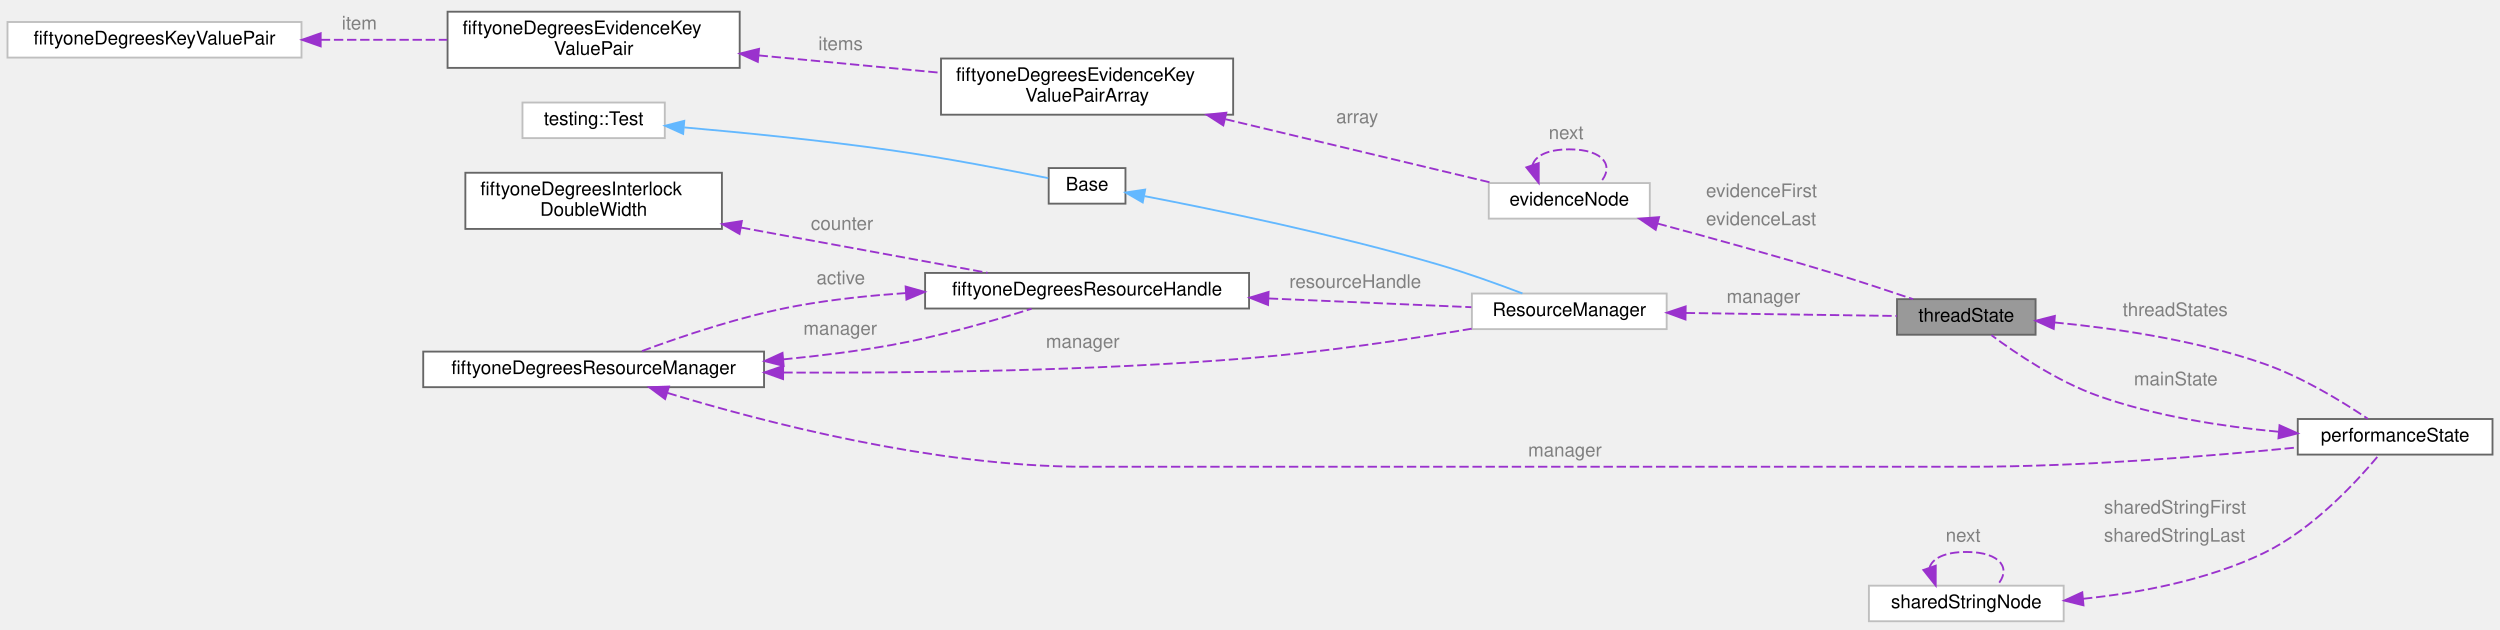
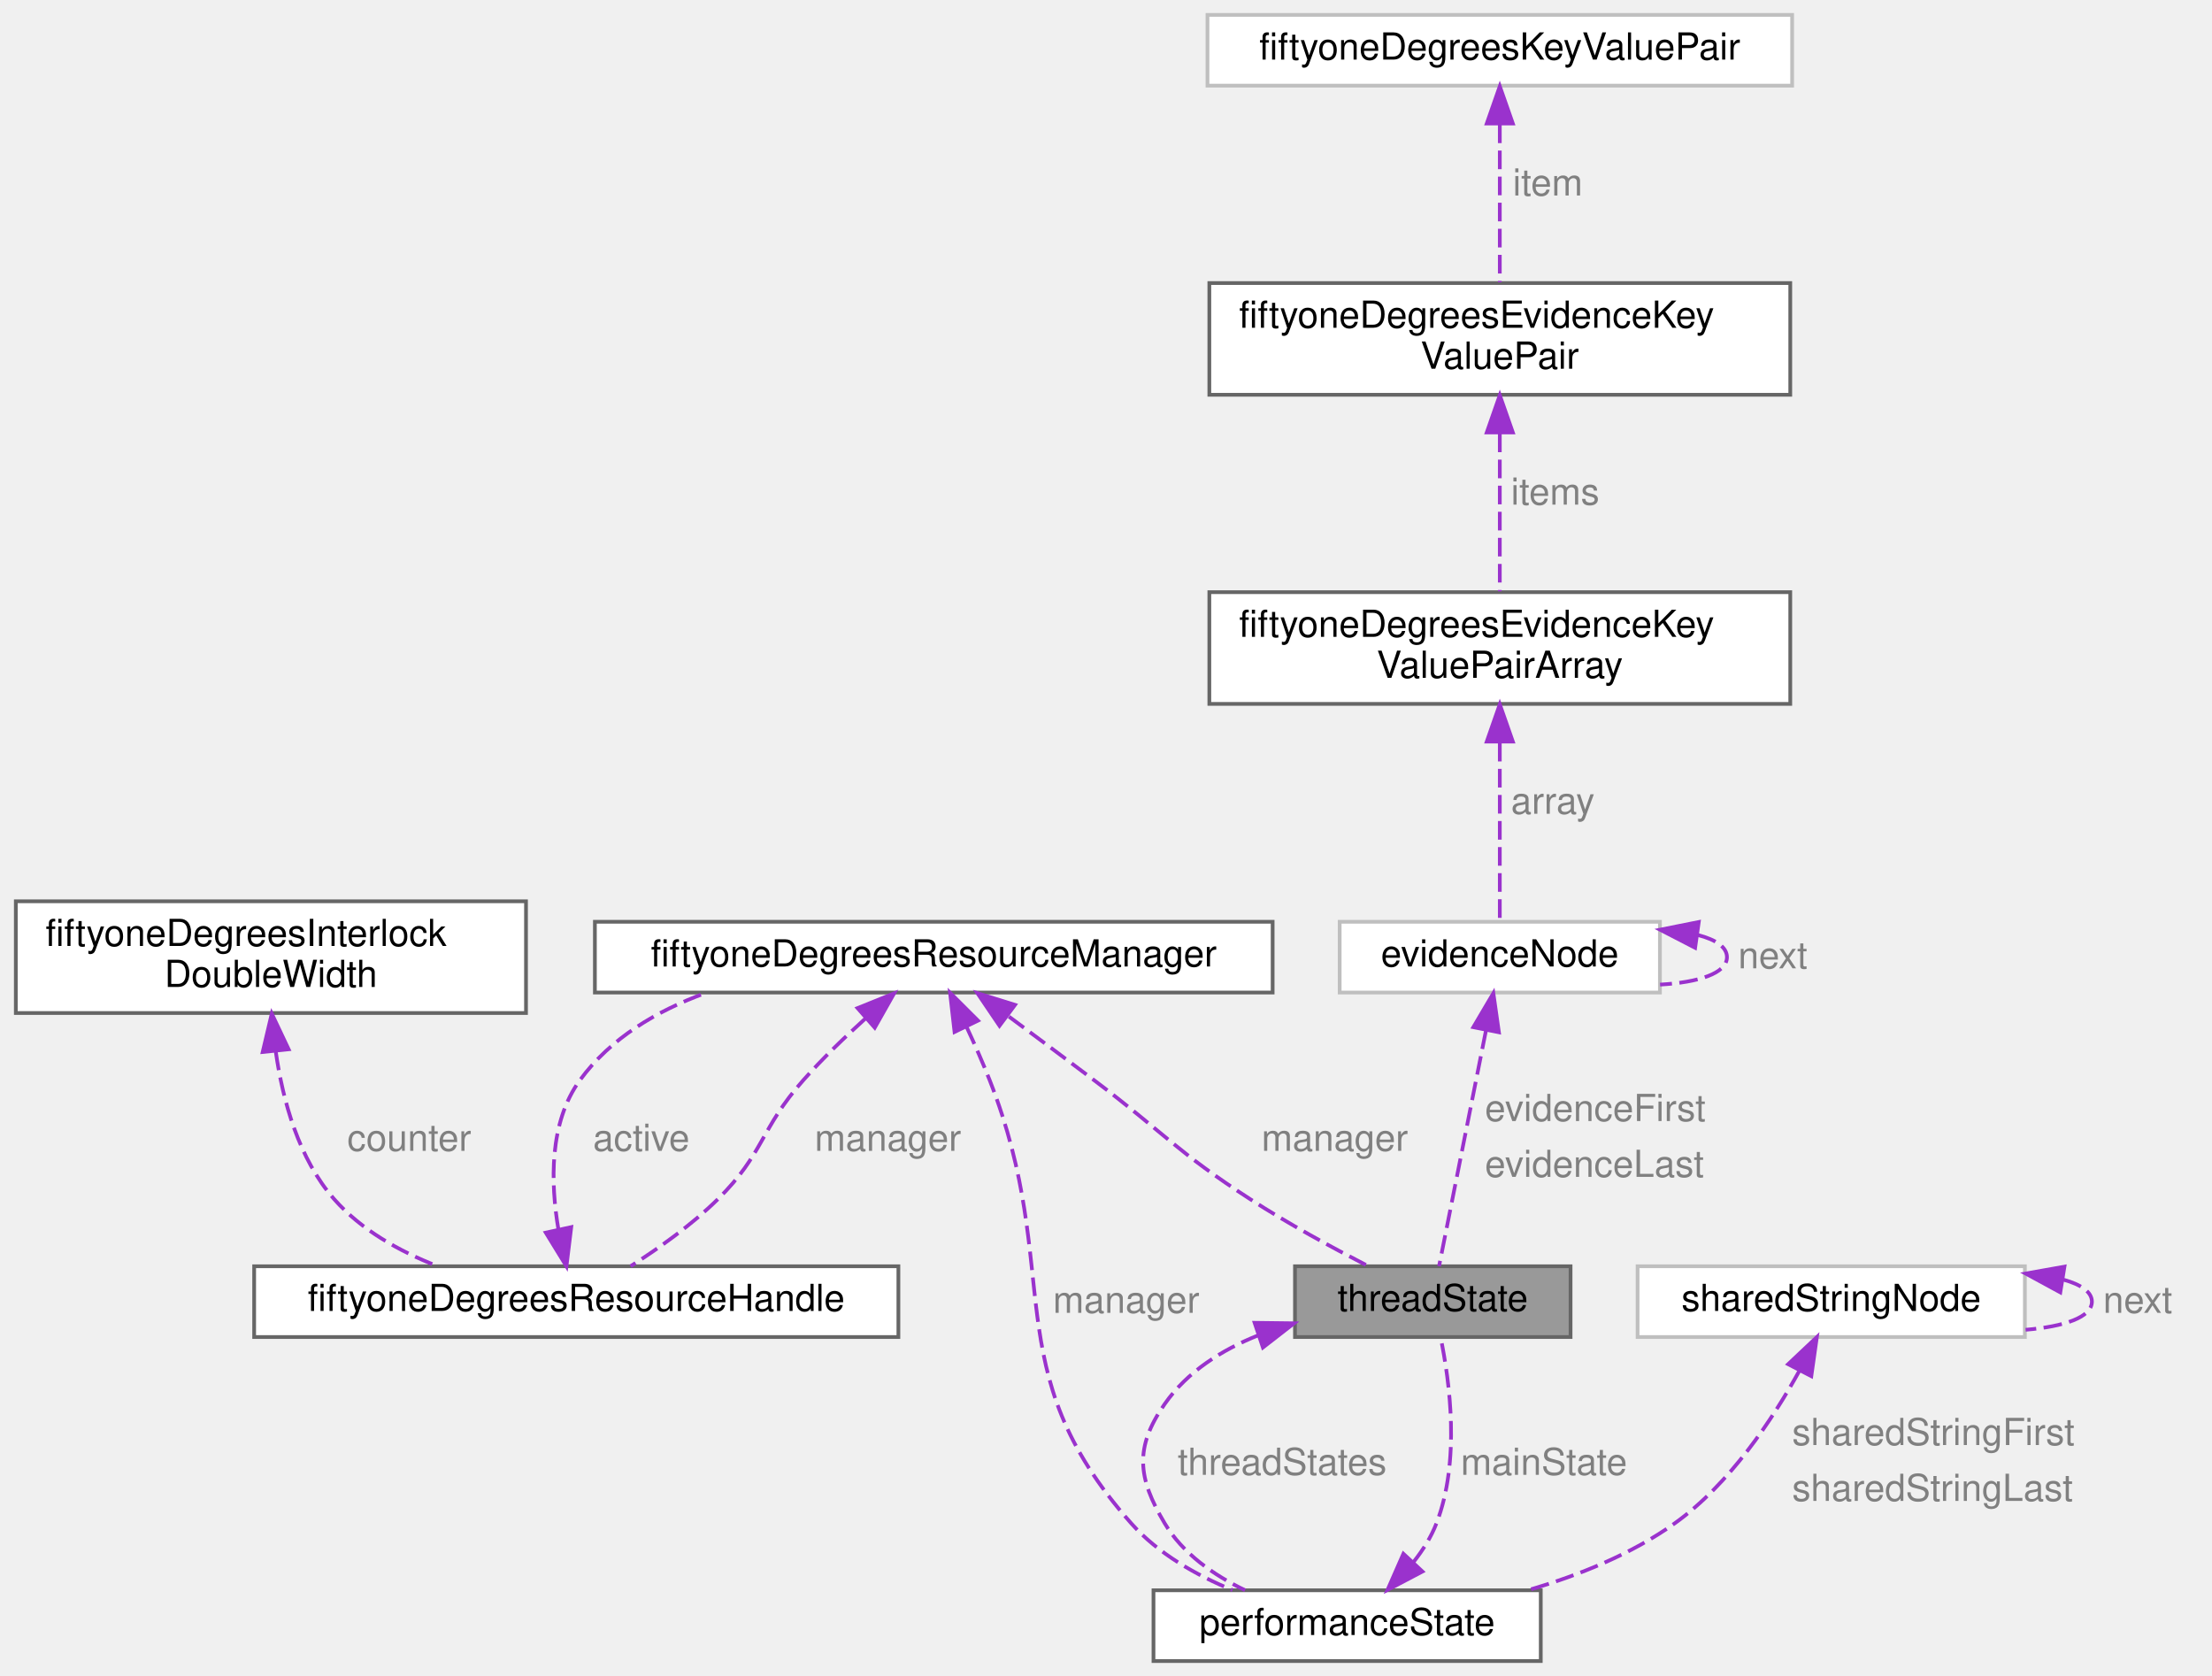
- <svg xmlns="http://www.w3.org/2000/svg" xmlns:xlink="http://www.w3.org/1999/xlink" width="1335pt" height="336pt" viewBox="0.00 0.00 1335.00 335.50">
-   <g id="graph0" class="graph" transform="scale(1 1) rotate(0) translate(4 331.5)">
+ <svg xmlns="http://www.w3.org/2000/svg" xmlns:xlink="http://www.w3.org/1999/xlink" width="594pt" height="450pt" viewBox="0.00 0.00 593.50 450.00">
+   <g id="graph0" class="graph" transform="scale(1 1) rotate(0) translate(4 446)">
    <g id="Node000001" class="node">
      <g id="a_Node000001">
        <a xlink:title="State specific to a single thread.">
-           <polygon fill="#999999" stroke="#666666" points="1083,-172 1009,-172 1009,-153 1083,-153 1083,-172" />
-           <text text-anchor="middle" x="1046" y="-160" font-family="Helvetica,sans-Serif" font-size="10.00">threadState</text>
+           <polygon fill="#999999" stroke="#666666" points="417.5,-106 343.5,-106 343.5,-87 417.5,-87 417.5,-106" />
+           <text text-anchor="middle" x="380.5" y="-94" font-family="Helvetica,sans-Serif" font-size="10.00">threadState</text>
        </a>
      </g>
    </g>
    <g id="Node000002" class="node">
      <g id="a_Node000002">
        <a xlink:href="structperformance_state.html" target="_top" xlink:title="Shared performance state.">
-           <polygon fill="white" stroke="#666666" points="1327,-108 1223,-108 1223,-89 1327,-89 1327,-108" />
-           <text text-anchor="middle" x="1275" y="-96" font-family="Helvetica,sans-Serif" font-size="10.00">performanceState</text>
+           <polygon fill="white" stroke="#666666" points="409.5,-19 305.5,-19 305.5,0 409.5,0 409.5,-19" />
+           <text text-anchor="middle" x="357.5" y="-7" font-family="Helvetica,sans-Serif" font-size="10.00">performanceState</text>
        </a>
      </g>
    </g>
    <g id="edge8_Node000002_Node000001" class="edge">
      <g id="a_edge8_Node000002_Node000001">
        <a xlink:title=" ">
-           <path fill="none" stroke="#9a32cd" stroke-dasharray="5,2" d="M1093.03,-159.57C1125.13,-156.49 1168.56,-150.21 1205,-137.5 1225.53,-130.34 1247,-117.16 1260.43,-108.12" />
-           <polygon fill="#9a32cd" stroke="#9a32cd" points="1092.68,-156.09 1083.03,-160.47 1093.3,-163.06 1092.68,-156.09" />
-         </a>
-       </g>
-       <text text-anchor="start" x="1129.5" y="-163" font-family="Helvetica,sans-Serif" font-size="10.00" fill="grey">threadStates</text>
+           <path fill="none" stroke="#9a32cd" stroke-dasharray="5,2" d="M333.68,-87.48C323.81,-83.54 314.56,-77.69 308.5,-69 300.36,-57.34 301.22,-49.22 308.5,-37 313.35,-28.86 321.67,-23.07 330.09,-19.02" />
+           <polygon fill="#9a32cd" stroke="#9a32cd" points="332.66,-90.82 343.25,-90.69 334.89,-84.19 332.66,-90.82" />
+         </a>
+       </g>
+       <text text-anchor="start" x="312" y="-50" font-family="Helvetica,sans-Serif" font-size="10.00" fill="grey">threadStates</text>
    </g>
    <g id="edge1_Node000001_Node000002" class="edge">
      <g id="a_edge1_Node000001_Node000002">
        <a xlink:title=" ">
-           <path fill="none" stroke="#9a32cd" stroke-dasharray="5,2" d="M1212.65,-101.21C1182.8,-103.98 1146.8,-109.52 1116,-120.5 1094.6,-128.13 1072.65,-142.92 1059.42,-152.76" />
-           <polygon fill="#9a32cd" stroke="#9a32cd" points="1213.27,-104.67 1222.94,-100.34 1212.68,-97.7 1213.27,-104.67" />
-         </a>
-       </g>
-       <text text-anchor="start" x="1135.5" y="-126" font-family="Helvetica,sans-Serif" font-size="10.00" fill="grey">mainState</text>
+           <path fill="none" stroke="#9a32cd" stroke-dasharray="5,2" d="M375.37,-26.64C377.87,-29.81 380.08,-33.31 381.5,-37 387.93,-53.68 385.05,-75.08 382.62,-86.82" />
+           <polygon fill="#9a32cd" stroke="#9a32cd" points="377.73,-24.04 368.35,-19.11 372.61,-28.81 377.73,-24.04" />
+         </a>
+       </g>
+       <text text-anchor="start" x="388" y="-50" font-family="Helvetica,sans-Serif" font-size="10.00" fill="grey">mainState</text>
    </g>
    <g id="Node000003" class="node">
      <g id="a_Node000003">
        <a xlink:href="structfiftyone_degrees_resource_manager.html" target="_top" xlink:title="Manager structure used to provide access to a shared and changing resource.">
-           <polygon fill="white" stroke="#666666" points="404,-144 222,-144 222,-125 404,-125 404,-144" />
-           <text text-anchor="middle" x="313" y="-132" font-family="Helvetica,sans-Serif" font-size="10.00">fiftyoneDegreesResourceManager</text>
-         </a>
-       </g>
+           <polygon fill="white" stroke="#666666" points="337.5,-198.5 155.5,-198.5 155.5,-179.5 337.5,-179.5 337.5,-198.5" />
+           <text text-anchor="middle" x="246.5" y="-186.5" font-family="Helvetica,sans-Serif" font-size="10.00">fiftyoneDegreesResourceManager</text>
+         </a>
+       </g>
+     </g>
+     <g id="edge14_Node000001_Node000003" class="edge">
+       <g id="a_edge14_Node000001_Node000003">
+         <a xlink:title=" ">
+           <path fill="none" stroke="#9a32cd" stroke-dasharray="5,2" d="M266.69,-173.04C273.9,-167.69 282.08,-161.59 289.5,-156 308.25,-141.88 311.79,-136.73 331.5,-124 341.57,-117.49 353.39,-111.07 362.89,-106.18" />
+           <polygon fill="#9a32cd" stroke="#9a32cd" points="264.15,-170.57 258.21,-179.34 268.32,-176.19 264.15,-170.57" />
+         </a>
+       </g>
+       <text text-anchor="start" x="334.5" y="-137" font-family="Helvetica,sans-Serif" font-size="10.00" fill="grey">manager</text>
    </g>
    <g id="edge2_Node000002_Node000003" class="edge">
      <g id="a_edge2_Node000002_Node000003">
        <a xlink:title=" ">
-           <path fill="none" stroke="#9a32cd" stroke-dasharray="5,2" d="M352.5,-121.92C403.08,-106.53 494.95,-82.5 575.5,-82.5 575.5,-82.5 575.5,-82.5 1047,-82.5 1107.45,-82.5 1176.72,-88.22 1222.68,-92.81" />
-           <polygon fill="#9a32cd" stroke="#9a32cd" points="351.17,-118.66 342.65,-124.96 353.24,-125.35 351.17,-118.66" />
-         </a>
-       </g>
-       <text text-anchor="start" x="812" y="-88" font-family="Helvetica,sans-Serif" font-size="10.00" fill="grey">manager</text>
+           <path fill="none" stroke="#9a32cd" stroke-dasharray="5,2" d="M255.32,-170.25C257.46,-165.66 259.66,-160.69 261.5,-156 281.77,-104.31 262.66,-78.53 299.5,-37 306.7,-28.88 316.89,-23.1 326.72,-19.05" />
+           <polygon fill="#9a32cd" stroke="#9a32cd" points="252.08,-168.91 250.88,-179.44 258.38,-171.96 252.08,-168.91" />
+         </a>
+       </g>
+       <text text-anchor="start" x="278.5" y="-93.5" font-family="Helvetica,sans-Serif" font-size="10.00" fill="grey">manager</text>
    </g>
    <g id="Node000004" class="node">
      <g id="a_Node000004">
        <a xlink:href="structfiftyone_degrees_resource_handle.html" target="_top" xlink:title="Handle for a shared resource.">
-           <polygon fill="white" stroke="#666666" points="663,-186 490,-186 490,-167 663,-167 663,-186" />
-           <text text-anchor="middle" x="576.5" y="-174" font-family="Helvetica,sans-Serif" font-size="10.00">fiftyoneDegreesResourceHandle</text>
+           <polygon fill="white" stroke="#666666" points="237,-106 64,-106 64,-87 237,-87 237,-106" />
+           <text text-anchor="middle" x="150.5" y="-94" font-family="Helvetica,sans-Serif" font-size="10.00">fiftyoneDegreesResourceHandle</text>
        </a>
      </g>
    </g>
    <g id="edge5_Node000004_Node000003" class="edge">
      <g id="a_edge5_Node000004_Node000003">
        <a xlink:title=" ">
-           <path fill="none" stroke="#9a32cd" stroke-dasharray="5,2" d="M414.21,-139.84C433.48,-141.69 453.43,-144.17 472,-147.5 497.71,-152.12 526.26,-160.36 546.84,-166.88" />
-           <polygon fill="#9a32cd" stroke="#9a32cd" points="414.48,-136.35 404.21,-138.93 413.85,-143.32 414.48,-136.35" />
-         </a>
-       </g>
-       <text text-anchor="start" x="425" y="-153" font-family="Helvetica,sans-Serif" font-size="10.00" fill="grey">manager</text>
-     </g>
-     <g id="Node000011" class="node">
-       <g id="a_Node000011">
-         <a xlink:href="class_resource_manager.html" target="_top" xlink:title=" ">
-           <polygon fill="white" stroke="#bfbfbf" points="886,-175 782,-175 782,-156 886,-156 886,-175" />
-           <text text-anchor="middle" x="834" y="-163" font-family="Helvetica,sans-Serif" font-size="10.00">ResourceManager</text>
-         </a>
-       </g>
-     </g>
-     <g id="edge17_Node000011_Node000003" class="edge">
-       <g id="a_edge17_Node000011_Node000003">
-         <a xlink:title=" ">
-           <path fill="none" stroke="#9a32cd" stroke-dasharray="5,2" d="M414.3,-132.81C484.14,-132.46 579.38,-133.66 663,-140.5 703.14,-143.78 748.22,-150.56 781.87,-156.22" />
-           <polygon fill="#9a32cd" stroke="#9a32cd" points="414.16,-129.31 404.18,-132.87 414.2,-136.31 414.16,-129.31" />
-         </a>
-       </g>
-       <text text-anchor="start" x="554.5" y="-146" font-family="Helvetica,sans-Serif" font-size="10.00" fill="grey">manager</text>
+           <path fill="none" stroke="#9a32cd" stroke-dasharray="5,2" d="M228.14,-172.52C222.56,-167.48 216.57,-161.71 211.5,-156 199.86,-142.91 200.97,-136.3 188.5,-124 181.51,-117.11 172.55,-110.77 165.09,-106.02" />
+           <polygon fill="#9a32cd" stroke="#9a32cd" points="226.03,-175.32 235.86,-179.28 230.65,-170.06 226.03,-175.32" />
+         </a>
+       </g>
+       <text text-anchor="start" x="214.5" y="-137" font-family="Helvetica,sans-Serif" font-size="10.00" fill="grey">manager</text>
    </g>
    <g id="edge3_Node000003_Node000004" class="edge">
      <g id="a_edge3_Node000003_Node000004">
        <a xlink:title=" ">
-           <path fill="none" stroke="#9a32cd" stroke-dasharray="5,2" d="M479.82,-175.26C460.57,-173.96 440.56,-171.85 422,-168.5 392.6,-163.19 360.04,-152.2 338.43,-144.15" />
-           <polygon fill="#9a32cd" stroke="#9a32cd" points="479.61,-178.75 489.81,-175.87 480.04,-171.77 479.61,-178.75" />
-         </a>
-       </g>
-       <text text-anchor="start" x="432" y="-180" font-family="Helvetica,sans-Serif" font-size="10.00" fill="grey">active</text>
-     </g>
-     <g id="edge18_Node000011_Node000004" class="edge">
-       <g id="a_edge18_Node000011_Node000004">
-         <a xlink:title=" ">
-           <path fill="none" stroke="#9a32cd" stroke-dasharray="5,2" d="M673.54,-172.37C710.27,-170.78 750.73,-169.04 781.71,-167.71" />
-           <polygon fill="#9a32cd" stroke="#9a32cd" points="673.13,-168.88 663.29,-172.81 673.43,-175.87 673.13,-168.88" />
-         </a>
-       </g>
-       <text text-anchor="start" x="684.5" y="-178" font-family="Helvetica,sans-Serif" font-size="10.00" fill="grey">resourceHandle</text>
+           <path fill="none" stroke="#9a32cd" stroke-dasharray="5,2" d="M145.72,-115.79C143.59,-128.29 143.15,-144.59 151.5,-156 159.72,-167.24 172.08,-174.58 185.19,-179.36" />
+           <polygon fill="#9a32cd" stroke="#9a32cd" points="149.15,-116.52 147.86,-106 142.31,-115.03 149.15,-116.52" />
+         </a>
+       </g>
+       <text text-anchor="start" x="155" y="-137" font-family="Helvetica,sans-Serif" font-size="10.00" fill="grey">active</text>
    </g>
    <g id="Node000005" class="node">
      <g id="a_Node000005">
        <a xlink:href="structfiftyone_degrees_interlock_double_width.html" target="_top" xlink:title="Double width (64 or 128 depending on the architecture) compare and exchange.">
-           <polygon fill="white" stroke="#666666" points="381.5,-239.5 244.5,-239.5 244.5,-209.5 381.5,-209.5 381.5,-239.5" />
-           <text text-anchor="start" x="252.5" y="-227.5" font-family="Helvetica,sans-Serif" font-size="10.00">fiftyoneDegreesInterlock</text>
-           <text text-anchor="middle" x="313" y="-216.5" font-family="Helvetica,sans-Serif" font-size="10.00">DoubleWidth</text>
+           <polygon fill="white" stroke="#666666" points="137,-204 0,-204 0,-174 137,-174 137,-204" />
+           <text text-anchor="start" x="8" y="-192" font-family="Helvetica,sans-Serif" font-size="10.00">fiftyoneDegreesInterlock</text>
+           <text text-anchor="middle" x="68.5" y="-181" font-family="Helvetica,sans-Serif" font-size="10.00">DoubleWidth</text>
        </a>
      </g>
    </g>
    <g id="edge4_Node000004_Node000005" class="edge">
      <g id="a_edge4_Node000004_Node000005">
        <a xlink:title=" ">
-           <path fill="none" stroke="#9a32cd" stroke-dasharray="5,2" d="M391.72,-210.23C434.22,-202.43 485.72,-192.98 523.37,-186.07" />
-           <polygon fill="#9a32cd" stroke="#9a32cd" points="390.89,-206.83 381.68,-212.08 392.15,-213.71 390.89,-206.83" />
-         </a>
-       </g>
-       <text text-anchor="start" x="429" y="-209" font-family="Helvetica,sans-Serif" font-size="10.00" fill="grey">counter</text>
+           <path fill="none" stroke="#9a32cd" stroke-dasharray="5,2" d="M69.81,-163.59C71.68,-150.49 75.95,-134.86 85.5,-124 92.75,-115.77 102.93,-110.05 113.09,-106.09" />
+           <polygon fill="#9a32cd" stroke="#9a32cd" points="66.29,-163.53 68.73,-173.84 73.26,-164.26 66.29,-163.53" />
+         </a>
+       </g>
+       <text text-anchor="start" x="89" y="-137" font-family="Helvetica,sans-Serif" font-size="10.00" fill="grey">counter</text>
    </g>
    <g id="Node000006" class="node">
      <g id="a_Node000006">
        <a xlink:href="structshared_string_node.html" target="_top" xlink:title=" ">
-           <polygon fill="white" stroke="#bfbfbf" points="1098,-19 994,-19 994,0 1098,0 1098,-19" />
-           <text text-anchor="middle" x="1046" y="-7" font-family="Helvetica,sans-Serif" font-size="10.00">sharedStringNode</text>
+           <polygon fill="white" stroke="#bfbfbf" points="539.5,-106 435.5,-106 435.5,-87 539.5,-87 539.5,-106" />
+           <text text-anchor="middle" x="487.5" y="-94" font-family="Helvetica,sans-Serif" font-size="10.00">sharedStringNode</text>
        </a>
      </g>
    </g>
    <g id="edge6_Node000002_Node000006" class="edge">
      <g id="a_edge6_Node000002_Node000006">
        <a xlink:title=" ">
-           <path fill="none" stroke="#9a32cd" stroke-dasharray="5,2" d="M1108.33,-11.99C1138.65,-15.17 1175.07,-22.02 1205,-36.5 1231.09,-49.13 1254.61,-74.65 1266.27,-88.69" />
-           <polygon fill="#9a32cd" stroke="#9a32cd" points="1108.58,-8.5 1098.3,-11.05 1107.93,-15.47 1108.58,-8.5" />
-         </a>
-       </g>
-       <text text-anchor="start" x="1119.5" y="-57.5" font-family="Helvetica,sans-Serif" font-size="10.00" fill="grey">sharedStringFirst</text>
-       <text text-anchor="start" x="1119.5" y="-42.5" font-family="Helvetica,sans-Serif" font-size="10.00" fill="grey">sharedStringLast</text>
+           <path fill="none" stroke="#9a32cd" stroke-dasharray="5,2" d="M478.98,-77.99C471.77,-64.91 460.25,-47.54 445.5,-37 433.95,-28.75 419.79,-23.03 406.24,-19.08" />
+           <polygon fill="#9a32cd" stroke="#9a32cd" points="475.93,-79.71 483.64,-86.98 482.15,-76.49 475.93,-79.71" />
+         </a>
+       </g>
+       <text text-anchor="start" x="477" y="-58" font-family="Helvetica,sans-Serif" font-size="10.00" fill="grey">sharedStringFirst</text>
+       <text text-anchor="start" x="477" y="-43" font-family="Helvetica,sans-Serif" font-size="10.00" fill="grey">sharedStringLast</text>
    </g>
    <g id="edge7_Node000006_Node000006" class="edge">
      <g id="a_edge7_Node000006_Node000006">
        <a xlink:title=" ">
-           <path fill="none" stroke="#9a32cd" stroke-dasharray="5,2" d="M1026.37,-28.55C1027.68,-33.38 1034.23,-37 1046,-37 1064.84,-37 1070.29,-27.73 1062.34,-19.08" />
-           <polygon fill="#9a32cd" stroke="#9a32cd" points="1029.69,-29.68 1029.66,-19.08 1023.07,-27.38 1029.69,-29.68" />
-         </a>
-       </g>
-       <text text-anchor="start" x="1035" y="-42.5" font-family="Helvetica,sans-Serif" font-size="10.00" fill="grey">next</text>
+           <path fill="none" stroke="#9a32cd" stroke-dasharray="5,2" d="M549.9,-102.39C554.61,-101.08 557.5,-99.11 557.5,-96.5 557.5,-92.32 550.09,-89.8 539.7,-88.95" />
+           <polygon fill="#9a32cd" stroke="#9a32cd" points="549.01,-98.99 539.7,-104.05 550.13,-105.9 549.01,-98.99" />
+         </a>
+       </g>
+       <text text-anchor="start" x="560.5" y="-93.5" font-family="Helvetica,sans-Serif" font-size="10.00" fill="grey">next</text>
    </g>
    <g id="Node000007" class="node">
      <g id="a_Node000007">
        <a xlink:href="structevidence_node.html" target="_top" xlink:title=" ">
-           <polygon fill="white" stroke="#bfbfbf" points="877,-234 791,-234 791,-215 877,-215 877,-234" />
-           <text text-anchor="middle" x="834" y="-222" font-family="Helvetica,sans-Serif" font-size="10.00">evidenceNode</text>
+           <polygon fill="white" stroke="#bfbfbf" points="441.5,-198.5 355.5,-198.5 355.5,-179.5 441.5,-179.5 441.5,-198.5" />
+           <text text-anchor="middle" x="398.5" y="-186.5" font-family="Helvetica,sans-Serif" font-size="10.00">evidenceNode</text>
        </a>
      </g>
    </g>
    <g id="edge9_Node000001_Node000007" class="edge">
      <g id="a_edge9_Node000001_Node000007">
        <a xlink:title=" ">
-           <path fill="none" stroke="#9a32cd" stroke-dasharray="5,2" d="M881.16,-212.38C908.78,-204.97 944.52,-195.09 976,-185.5 989.77,-181.3 1004.96,-176.28 1017.57,-172.01" />
-           <polygon fill="#9a32cd" stroke="#9a32cd" points="880.13,-209.03 871.37,-215 881.94,-215.8 880.13,-209.03" />
-         </a>
-       </g>
-       <text text-anchor="start" x="907" y="-226.5" font-family="Helvetica,sans-Serif" font-size="10.00" fill="grey">evidenceFirst</text>
-       <text text-anchor="start" x="907" y="-211.5" font-family="Helvetica,sans-Serif" font-size="10.00" fill="grey">evidenceLast</text>
+           <path fill="none" stroke="#9a32cd" stroke-dasharray="5,2" d="M394.77,-169.25C390.91,-149.84 385.06,-120.41 382.19,-106.02" />
+           <polygon fill="#9a32cd" stroke="#9a32cd" points="391.39,-170.2 396.77,-179.32 398.26,-168.83 391.39,-170.2" />
+         </a>
+       </g>
+       <text text-anchor="start" x="394.5" y="-145" font-family="Helvetica,sans-Serif" font-size="10.00" fill="grey">evidenceFirst</text>
+       <text text-anchor="start" x="394.5" y="-130" font-family="Helvetica,sans-Serif" font-size="10.00" fill="grey">evidenceLast</text>
    </g>
    <g id="edge13_Node000007_Node000007" class="edge">
      <g id="a_edge13_Node000007_Node000007">
        <a xlink:title=" ">
-           <path fill="none" stroke="#9a32cd" stroke-dasharray="5,2" d="M814.37,-243.55C815.68,-248.38 822.23,-252 834,-252 852.84,-252 858.29,-242.73 850.34,-234.08" />
-           <polygon fill="#9a32cd" stroke="#9a32cd" points="817.69,-244.68 817.66,-234.08 811.07,-242.38 817.69,-244.68" />
-         </a>
-       </g>
-       <text text-anchor="start" x="823" y="-257.5" font-family="Helvetica,sans-Serif" font-size="10.00" fill="grey">next</text>
+           <path fill="none" stroke="#9a32cd" stroke-dasharray="5,2" d="M451.75,-194.93C456.51,-193.69 459.5,-191.71 459.5,-189 459.5,-184.66 451.85,-182.21 441.54,-181.63" />
+           <polygon fill="#9a32cd" stroke="#9a32cd" points="450.95,-191.51 441.54,-196.37 451.93,-198.44 450.95,-191.51" />
+         </a>
+       </g>
+       <text text-anchor="start" x="462.5" y="-186" font-family="Helvetica,sans-Serif" font-size="10.00" fill="grey">next</text>
    </g>
    <g id="Node000008" class="node">
      <g id="a_Node000008">
        <a xlink:href="structfiftyone_degrees_evidence_key_value_pair_array.html" target="_top" xlink:title="Array of evidence key value pairs and a pointer to the next array if present or NULL of not present.">
-           <polygon fill="white" stroke="#666666" points="654.5,-300.5 498.5,-300.5 498.5,-270.5 654.5,-270.5 654.5,-300.5" />
-           <text text-anchor="start" x="506.5" y="-288.5" font-family="Helvetica,sans-Serif" font-size="10.00">fiftyoneDegreesEvidenceKey</text>
-           <text text-anchor="middle" x="576.5" y="-277.5" font-family="Helvetica,sans-Serif" font-size="10.00">ValuePairArray</text>
+           <polygon fill="white" stroke="#666666" points="476.5,-287 320.5,-287 320.5,-257 476.5,-257 476.5,-287" />
+           <text text-anchor="start" x="328.5" y="-275" font-family="Helvetica,sans-Serif" font-size="10.00">fiftyoneDegreesEvidenceKey</text>
+           <text text-anchor="middle" x="398.5" y="-264" font-family="Helvetica,sans-Serif" font-size="10.00">ValuePairArray</text>
        </a>
      </g>
    </g>
    <g id="edge10_Node000007_Node000008" class="edge">
      <g id="a_edge10_Node000007_Node000008">
        <a xlink:title=" ">
-           <path fill="none" stroke="#9a32cd" stroke-dasharray="5,2" d="M650.34,-268.11C696.72,-257.04 755.04,-243.11 793.13,-234.02" />
-           <polygon fill="#9a32cd" stroke="#9a32cd" points="649.24,-264.77 640.33,-270.5 650.87,-271.58 649.24,-264.77" />
-         </a>
-       </g>
-       <text text-anchor="start" x="709.5" y="-266" font-family="Helvetica,sans-Serif" font-size="10.00" fill="grey">array</text>
+           <path fill="none" stroke="#9a32cd" stroke-dasharray="5,2" d="M398.5,-246.55C398.5,-230.45 398.5,-210.32 398.5,-198.94" />
+           <polygon fill="#9a32cd" stroke="#9a32cd" points="395,-246.89 398.5,-256.89 402,-246.89 395,-246.89" />
+         </a>
+       </g>
+       <text text-anchor="start" x="401.5" y="-227.5" font-family="Helvetica,sans-Serif" font-size="10.00" fill="grey">array</text>
    </g>
    <g id="Node000009" class="node">
      <g id="a_Node000009">
        <a xlink:href="structfiftyone_degrees_evidence_key_value_pair.html" target="_top" xlink:title="Evidence key value pair structure which combines the prefix, key and value.">
-           <polygon fill="white" stroke="#666666" points="391,-325.5 235,-325.5 235,-295.5 391,-295.5 391,-325.5" />
-           <text text-anchor="start" x="243" y="-313.5" font-family="Helvetica,sans-Serif" font-size="10.00">fiftyoneDegreesEvidenceKey</text>
-           <text text-anchor="middle" x="313" y="-302.5" font-family="Helvetica,sans-Serif" font-size="10.00">ValuePair</text>
+           <polygon fill="white" stroke="#666666" points="476.5,-370 320.5,-370 320.5,-340 476.5,-340 476.5,-370" />
+           <text text-anchor="start" x="328.5" y="-358" font-family="Helvetica,sans-Serif" font-size="10.00">fiftyoneDegreesEvidenceKey</text>
+           <text text-anchor="middle" x="398.5" y="-347" font-family="Helvetica,sans-Serif" font-size="10.00">ValuePair</text>
        </a>
      </g>
    </g>
    <g id="edge11_Node000008_Node000009" class="edge">
      <g id="a_edge11_Node000008_Node000009">
        <a xlink:title=" ">
-           <path fill="none" stroke="#9a32cd" stroke-dasharray="5,2" d="M401.09,-302.17C432.46,-299.18 467.62,-295.81 498.1,-292.9" />
-           <polygon fill="#9a32cd" stroke="#9a32cd" points="400.67,-298.7 391.04,-303.13 401.33,-305.67 400.67,-298.7" />
-         </a>
-       </g>
-       <text text-anchor="start" x="433" y="-305" font-family="Helvetica,sans-Serif" font-size="10.00" fill="grey">items</text>
+           <path fill="none" stroke="#9a32cd" stroke-dasharray="5,2" d="M398.5,-329.59C398.5,-315.75 398.5,-298.91 398.5,-287.22" />
+           <polygon fill="#9a32cd" stroke="#9a32cd" points="395,-329.89 398.5,-339.89 402,-329.89 395,-329.89" />
+         </a>
+       </g>
+       <text text-anchor="start" x="401.5" y="-310.5" font-family="Helvetica,sans-Serif" font-size="10.00" fill="grey">items</text>
    </g>
    <g id="Node000010" class="node">
      <g id="a_Node000010">
        <a xlink:href="structfiftyone_degrees_key_value_pair.html" target="_top" xlink:title=" ">
-           <polygon fill="white" stroke="#bfbfbf" points="157,-320 0,-320 0,-301 157,-301 157,-320" />
-           <text text-anchor="middle" x="78.5" y="-308" font-family="Helvetica,sans-Serif" font-size="10.00">fiftyoneDegreesKeyValuePair</text>
+           <polygon fill="white" stroke="#bfbfbf" points="477,-442 320,-442 320,-423 477,-423 477,-442" />
+           <text text-anchor="middle" x="398.5" y="-430" font-family="Helvetica,sans-Serif" font-size="10.00">fiftyoneDegreesKeyValuePair</text>
        </a>
      </g>
    </g>
    <g id="edge12_Node000009_Node000010" class="edge">
      <g id="a_edge12_Node000009_Node000010">
        <a xlink:title=" ">
-           <path fill="none" stroke="#9a32cd" stroke-dasharray="5,2" d="M167.31,-310.5C189.48,-310.5 213.12,-310.5 234.73,-310.5" />
-           <polygon fill="#9a32cd" stroke="#9a32cd" points="167.24,-307 157.24,-310.5 167.24,-314 167.24,-307" />
-         </a>
-       </g>
-       <text text-anchor="start" x="178.5" y="-316" font-family="Helvetica,sans-Serif" font-size="10.00" fill="grey">item</text>
-     </g>
-     <g id="edge14_Node000001_Node000011" class="edge">
-       <g id="a_edge14_Node000001_Node000011">
-         <a xlink:title=" ">
-           <path fill="none" stroke="#9a32cd" stroke-dasharray="5,2" d="M896.17,-164.63C932.73,-164.1 977.93,-163.46 1008.87,-163.02" />
-           <polygon fill="#9a32cd" stroke="#9a32cd" points="896.05,-161.13 886.1,-164.77 896.15,-168.13 896.05,-161.13" />
-         </a>
-       </g>
-       <text text-anchor="start" x="918" y="-170" font-family="Helvetica,sans-Serif" font-size="10.00" fill="grey">manager</text>
-     </g>
-     <g id="Node000012" class="node">
-       <g id="a_Node000012">
-         <a xlink:href="class_base.html" target="_top" xlink:title="Base test class used to carry out memory leak checks.">
-           <polygon fill="white" stroke="#666666" points="597,-242 556,-242 556,-223 597,-223 597,-242" />
-           <text text-anchor="middle" x="576.5" y="-230" font-family="Helvetica,sans-Serif" font-size="10.00">Base</text>
-         </a>
-       </g>
-     </g>
-     <g id="edge15_Node000011_Node000012" class="edge">
-       <g id="a_edge15_Node000011_Node000012">
-         <a xlink:title=" ">
-           <path fill="none" stroke="#63b8ff" d="M607.15,-227.02C644.19,-219.91 709.35,-206.49 764,-190.5 779.16,-186.06 795.83,-180.06 808.98,-175.05" />
-           <polygon fill="#63b8ff" stroke="#63b8ff" points="606.21,-223.64 597.04,-228.94 607.51,-230.52 606.21,-223.64" />
-         </a>
-       </g>
-     </g>
-     <g id="Node000013" class="node">
-       <g id="a_Node000013">
-         <a xlink:title=" ">
-           <polygon fill="white" stroke="#bfbfbf" points="351,-277 275,-277 275,-258 351,-258 351,-277" />
-           <text text-anchor="middle" x="313" y="-265" font-family="Helvetica,sans-Serif" font-size="10.00">testing::Test</text>
-         </a>
-       </g>
-     </g>
-     <g id="edge16_Node000012_Node000013" class="edge">
-       <g id="a_edge16_Node000012_Node000013">
-         <a xlink:title=" ">
-           <path fill="none" stroke="#63b8ff" d="M361.37,-263.71C392.81,-260.94 434.97,-256.77 472,-251.5 501.3,-247.33 534.96,-240.83 555.74,-236.62" />
-           <polygon fill="#63b8ff" stroke="#63b8ff" points="360.8,-260.24 351.13,-264.59 361.4,-267.22 360.8,-260.24" />
-         </a>
-       </g>
+           <path fill="none" stroke="#9a32cd" stroke-dasharray="5,2" d="M398.5,-412.57C398.5,-399.43 398.5,-382.18 398.5,-370.21" />
+           <polygon fill="#9a32cd" stroke="#9a32cd" points="395,-412.84 398.5,-422.84 402,-412.84 395,-412.84" />
+         </a>
+       </g>
+       <text text-anchor="start" x="402" y="-393.5" font-family="Helvetica,sans-Serif" font-size="10.00" fill="grey">item</text>
    </g>
  </g>
</svg>
